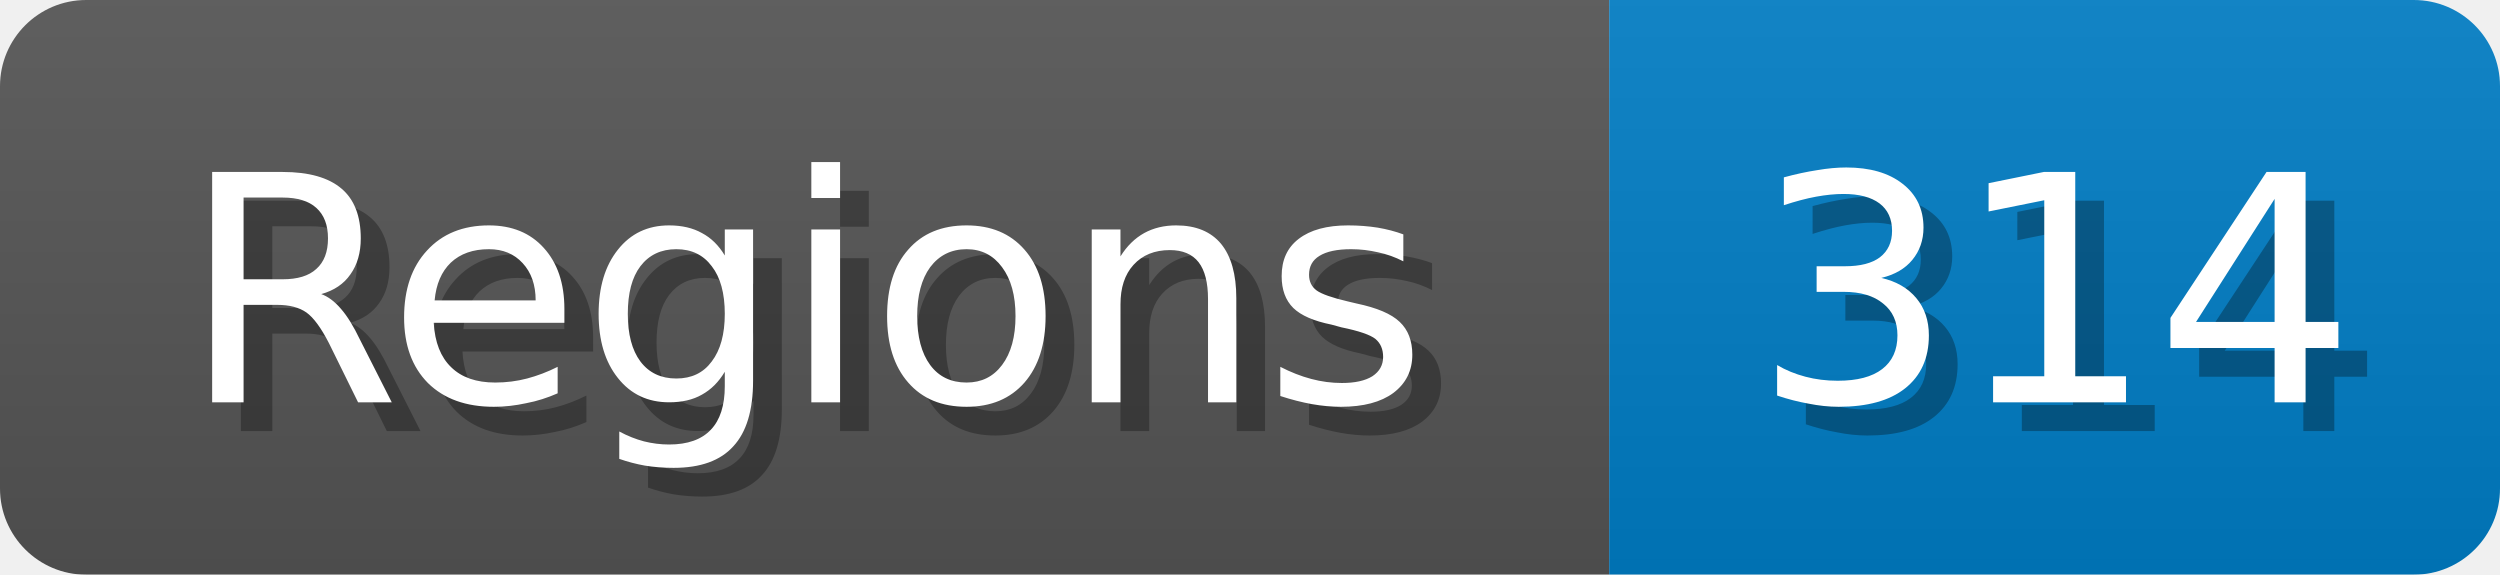
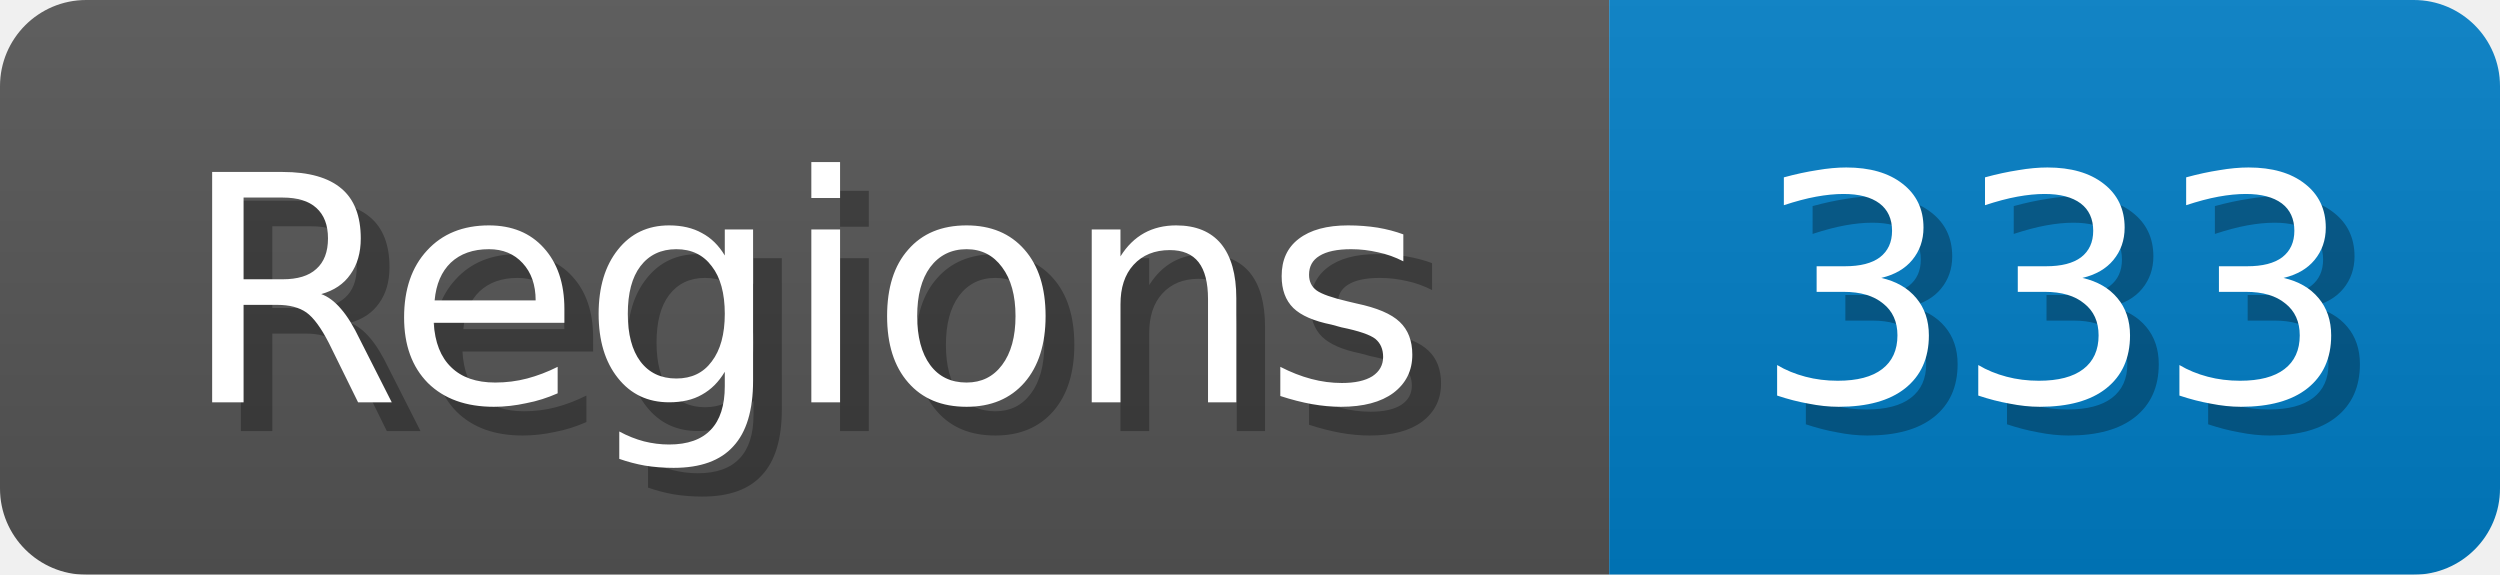
<svg xmlns="http://www.w3.org/2000/svg" width="87" height="20">
  <linearGradient id="b" x2="0" y2="100%">
    <stop offset="0" stop-color="#bbb" stop-opacity=".1" />
    <stop offset="1" stop-opacity=".1" />
  </linearGradient>
  <mask id="anybadge_1">
    <rect width="87" height="20" rx="3" fill="#fff" />
  </mask>
  <g mask="url(#anybadge_1)">
    <path fill="#555" d="M0 0h56v20H0z" />
    <path fill="#007ec6" d="M56 0h31v20H56z" />
    <path fill="url(#b)" d="M0 0h87v20H0z" />
  </g>
  <g fill="#fff" text-anchor="middle" font-family="DejaVu Sans,Verdana,Geneva,sans-serif" font-size="11">
    <text x="29.0" y="15" fill="#010101" fill-opacity=".3">Regions</text>
    <text x="28.0" y="14">Regions</text>
  </g>
  <g fill="#fff" text-anchor="middle" font-family="DejaVu Sans,Verdana,Geneva,sans-serif" font-size="11">
-     <text x="72.5" y="15" fill="#010101" fill-opacity=".3">314</text>
-     <text x="71.5" y="14">314</text>
+     <text x="72.5" y="15" fill="#010101" fill-opacity=".3">333</text>
+     <text x="71.5" y="14">333</text>
  </g>
</svg>
